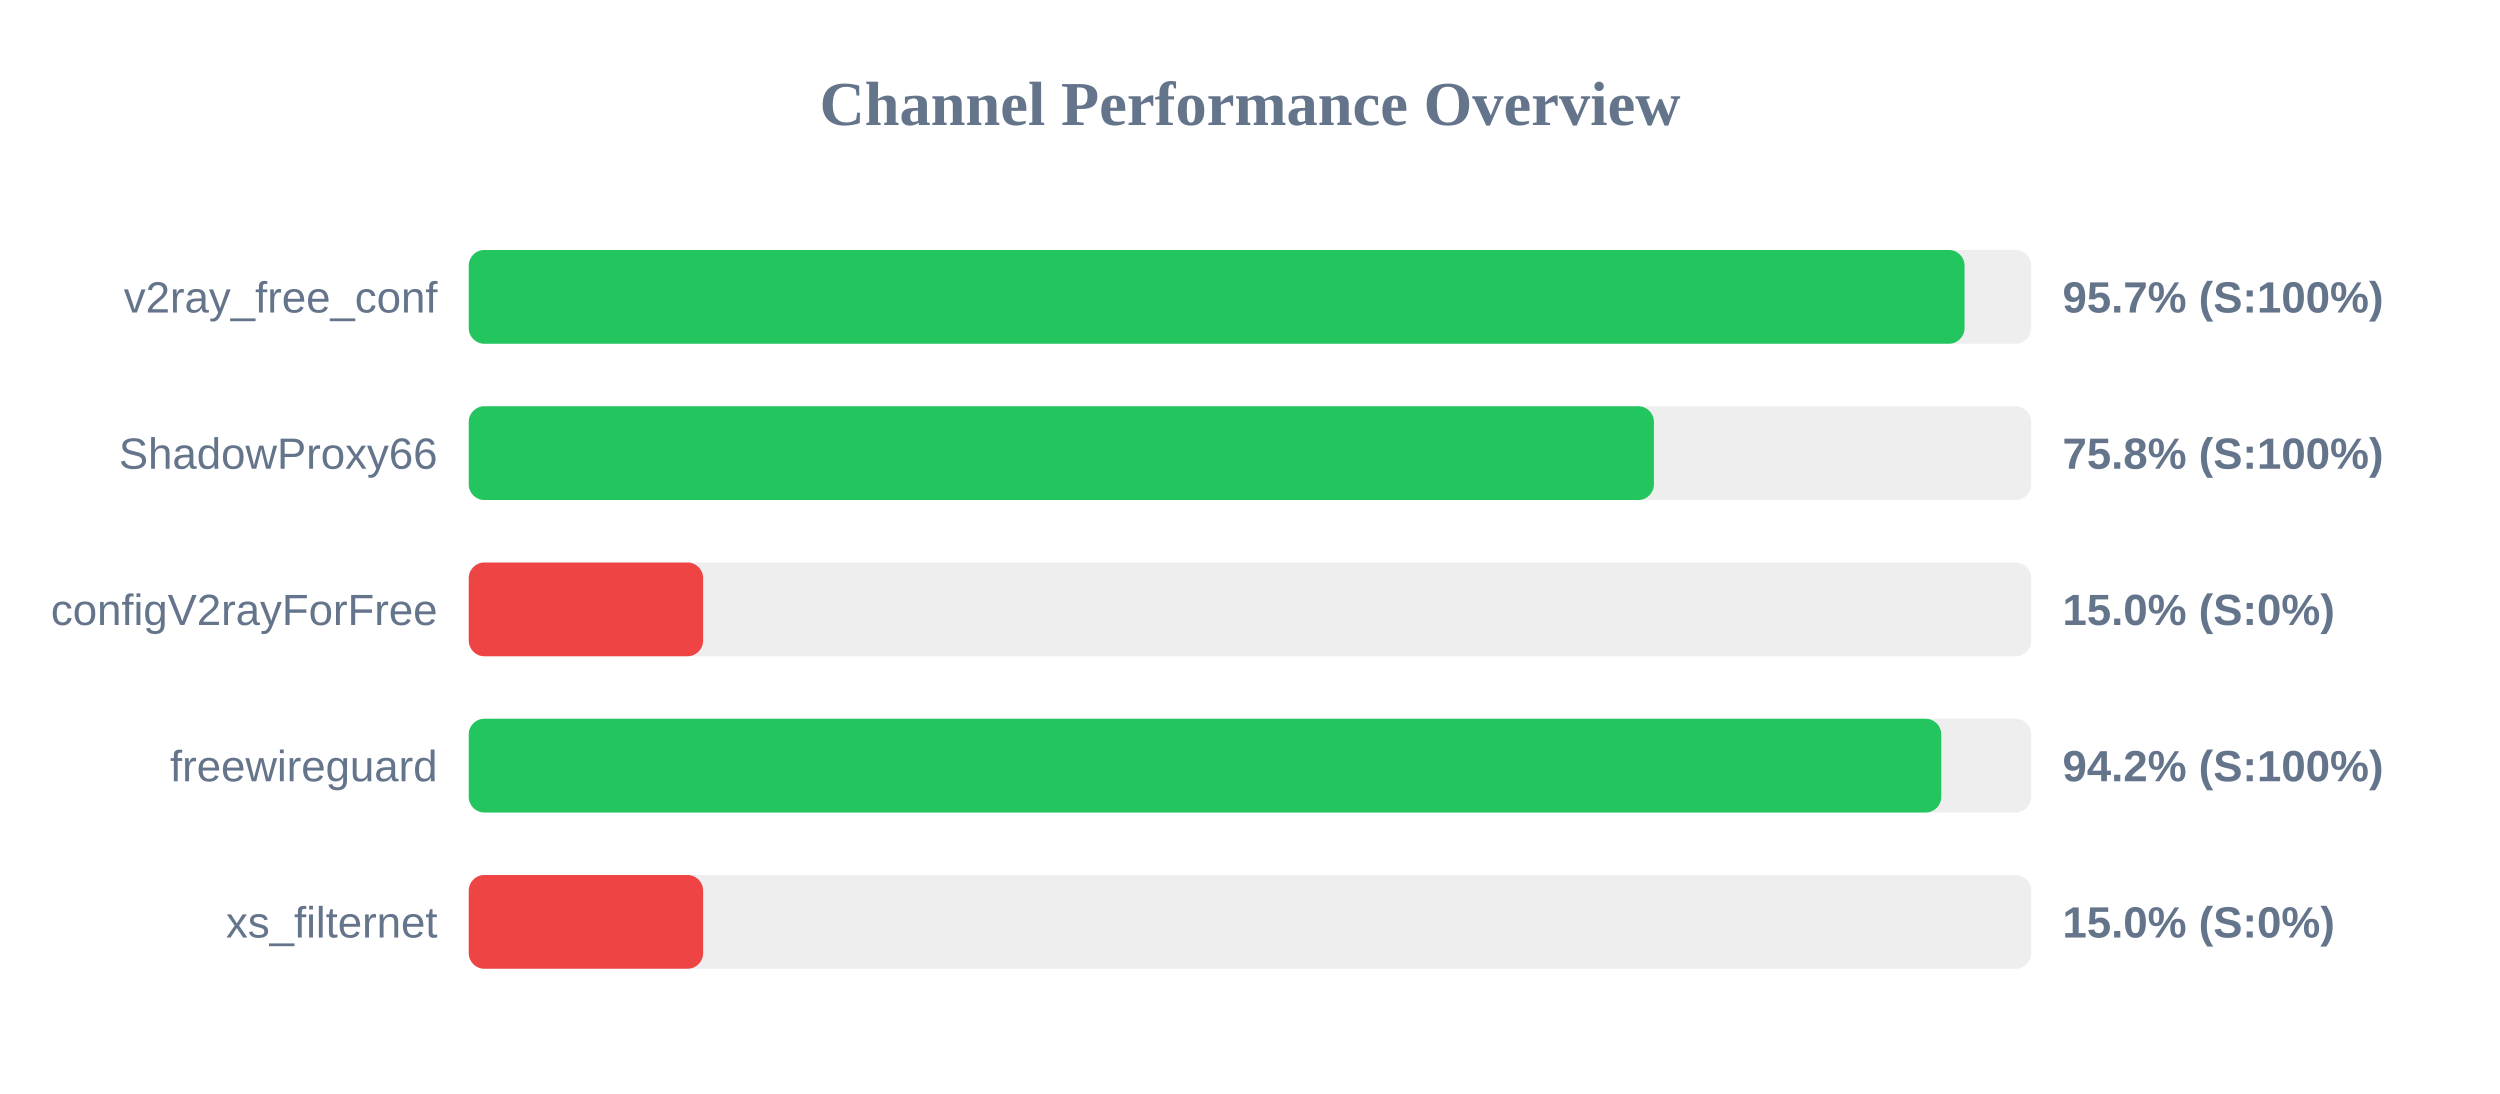
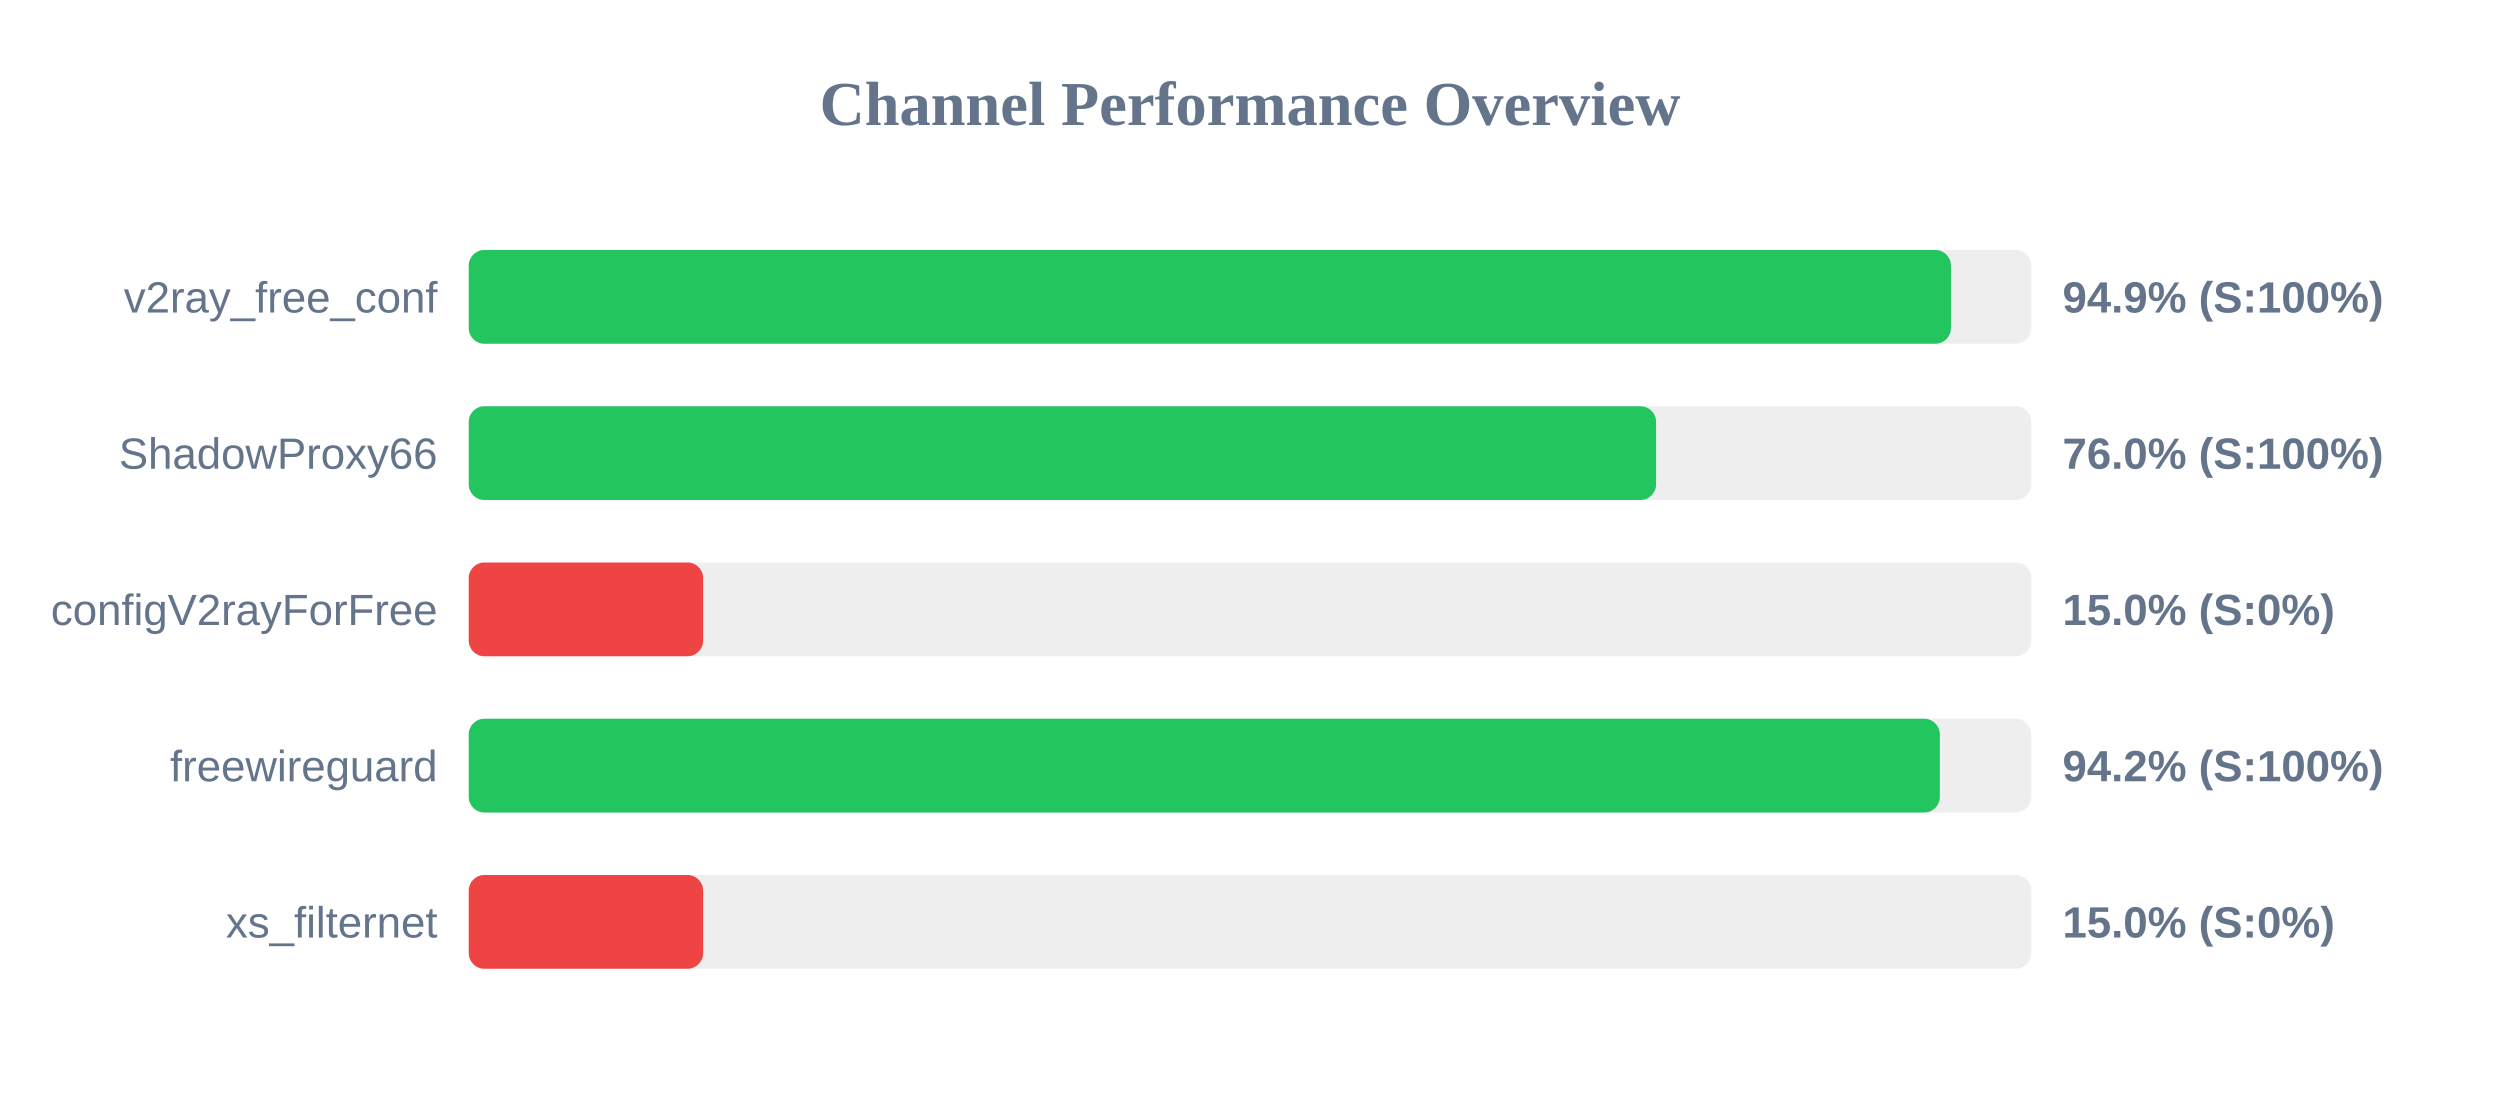
<svg xmlns="http://www.w3.org/2000/svg" width="800" height="350" version="1.1">
  <style>
        .row { font: 14px Arial; fill: #64748b; }
        .score { font: bold 14px Arial; fill: #64748b; }
    </style>
  <text x="400" y="40" text-anchor="middle" font-size="20px" font-weight="bold" fill="#64748b">Channel Performance Overview</text>
  <rect x="150" y="80" width="500" height="30" fill="#eee" rx="5" />
-   <rect x="150" y="80" width="478.65" height="30" fill="#22c55e" rx="5" />
+   <rect x="150" y="80" width="474.3" height="30" fill="#22c55e" rx="5" />
  <text x="140" y="100" text-anchor="end" class="row">v2ray_free_conf</text>
-   <text x="660" y="100" text-anchor="start" class="score">95.7% (S:100%)</text>
+   <text x="660" y="100" text-anchor="start" class="score">94.9% (S:100%)</text>
  <rect x="150" y="130" width="500" height="30" fill="#eee" rx="5" />
-   <rect x="150" y="130" width="379.25" height="30" fill="#22c55e" rx="5" />
+   <rect x="150" y="130" width="379.95" height="30" fill="#22c55e" rx="5" />
  <text x="140" y="150" text-anchor="end" class="row">ShadowProxy66</text>
-   <text x="660" y="150" text-anchor="start" class="score">75.8% (S:100%)</text>
+   <text x="660" y="150" text-anchor="start" class="score">76.0% (S:100%)</text>
  <rect x="150" y="180" width="500" height="30" fill="#eee" rx="5" />
  <rect x="150" y="180" width="75.0" height="30" fill="#ef4444" rx="5" />
  <text x="140" y="200" text-anchor="end" class="row">configV2rayForFree</text>
  <text x="660" y="200" text-anchor="start" class="score">15.0% (S:0%)</text>
  <rect x="150" y="230" width="500" height="30" fill="#eee" rx="5" />
-   <rect x="150" y="230" width="471.2" height="30" fill="#22c55e" rx="5" />
+   <rect x="150" y="230" width="470.75" height="30" fill="#22c55e" rx="5" />
  <text x="140" y="250" text-anchor="end" class="row">freewireguard</text>
  <text x="660" y="250" text-anchor="start" class="score">94.2% (S:100%)</text>
  <rect x="150" y="280" width="500" height="30" fill="#eee" rx="5" />
  <rect x="150" y="280" width="75.0" height="30" fill="#ef4444" rx="5" />
  <text x="140" y="300" text-anchor="end" class="row">xs_filternet</text>
  <text x="660" y="300" text-anchor="start" class="score">15.0% (S:0%)</text>
</svg>
